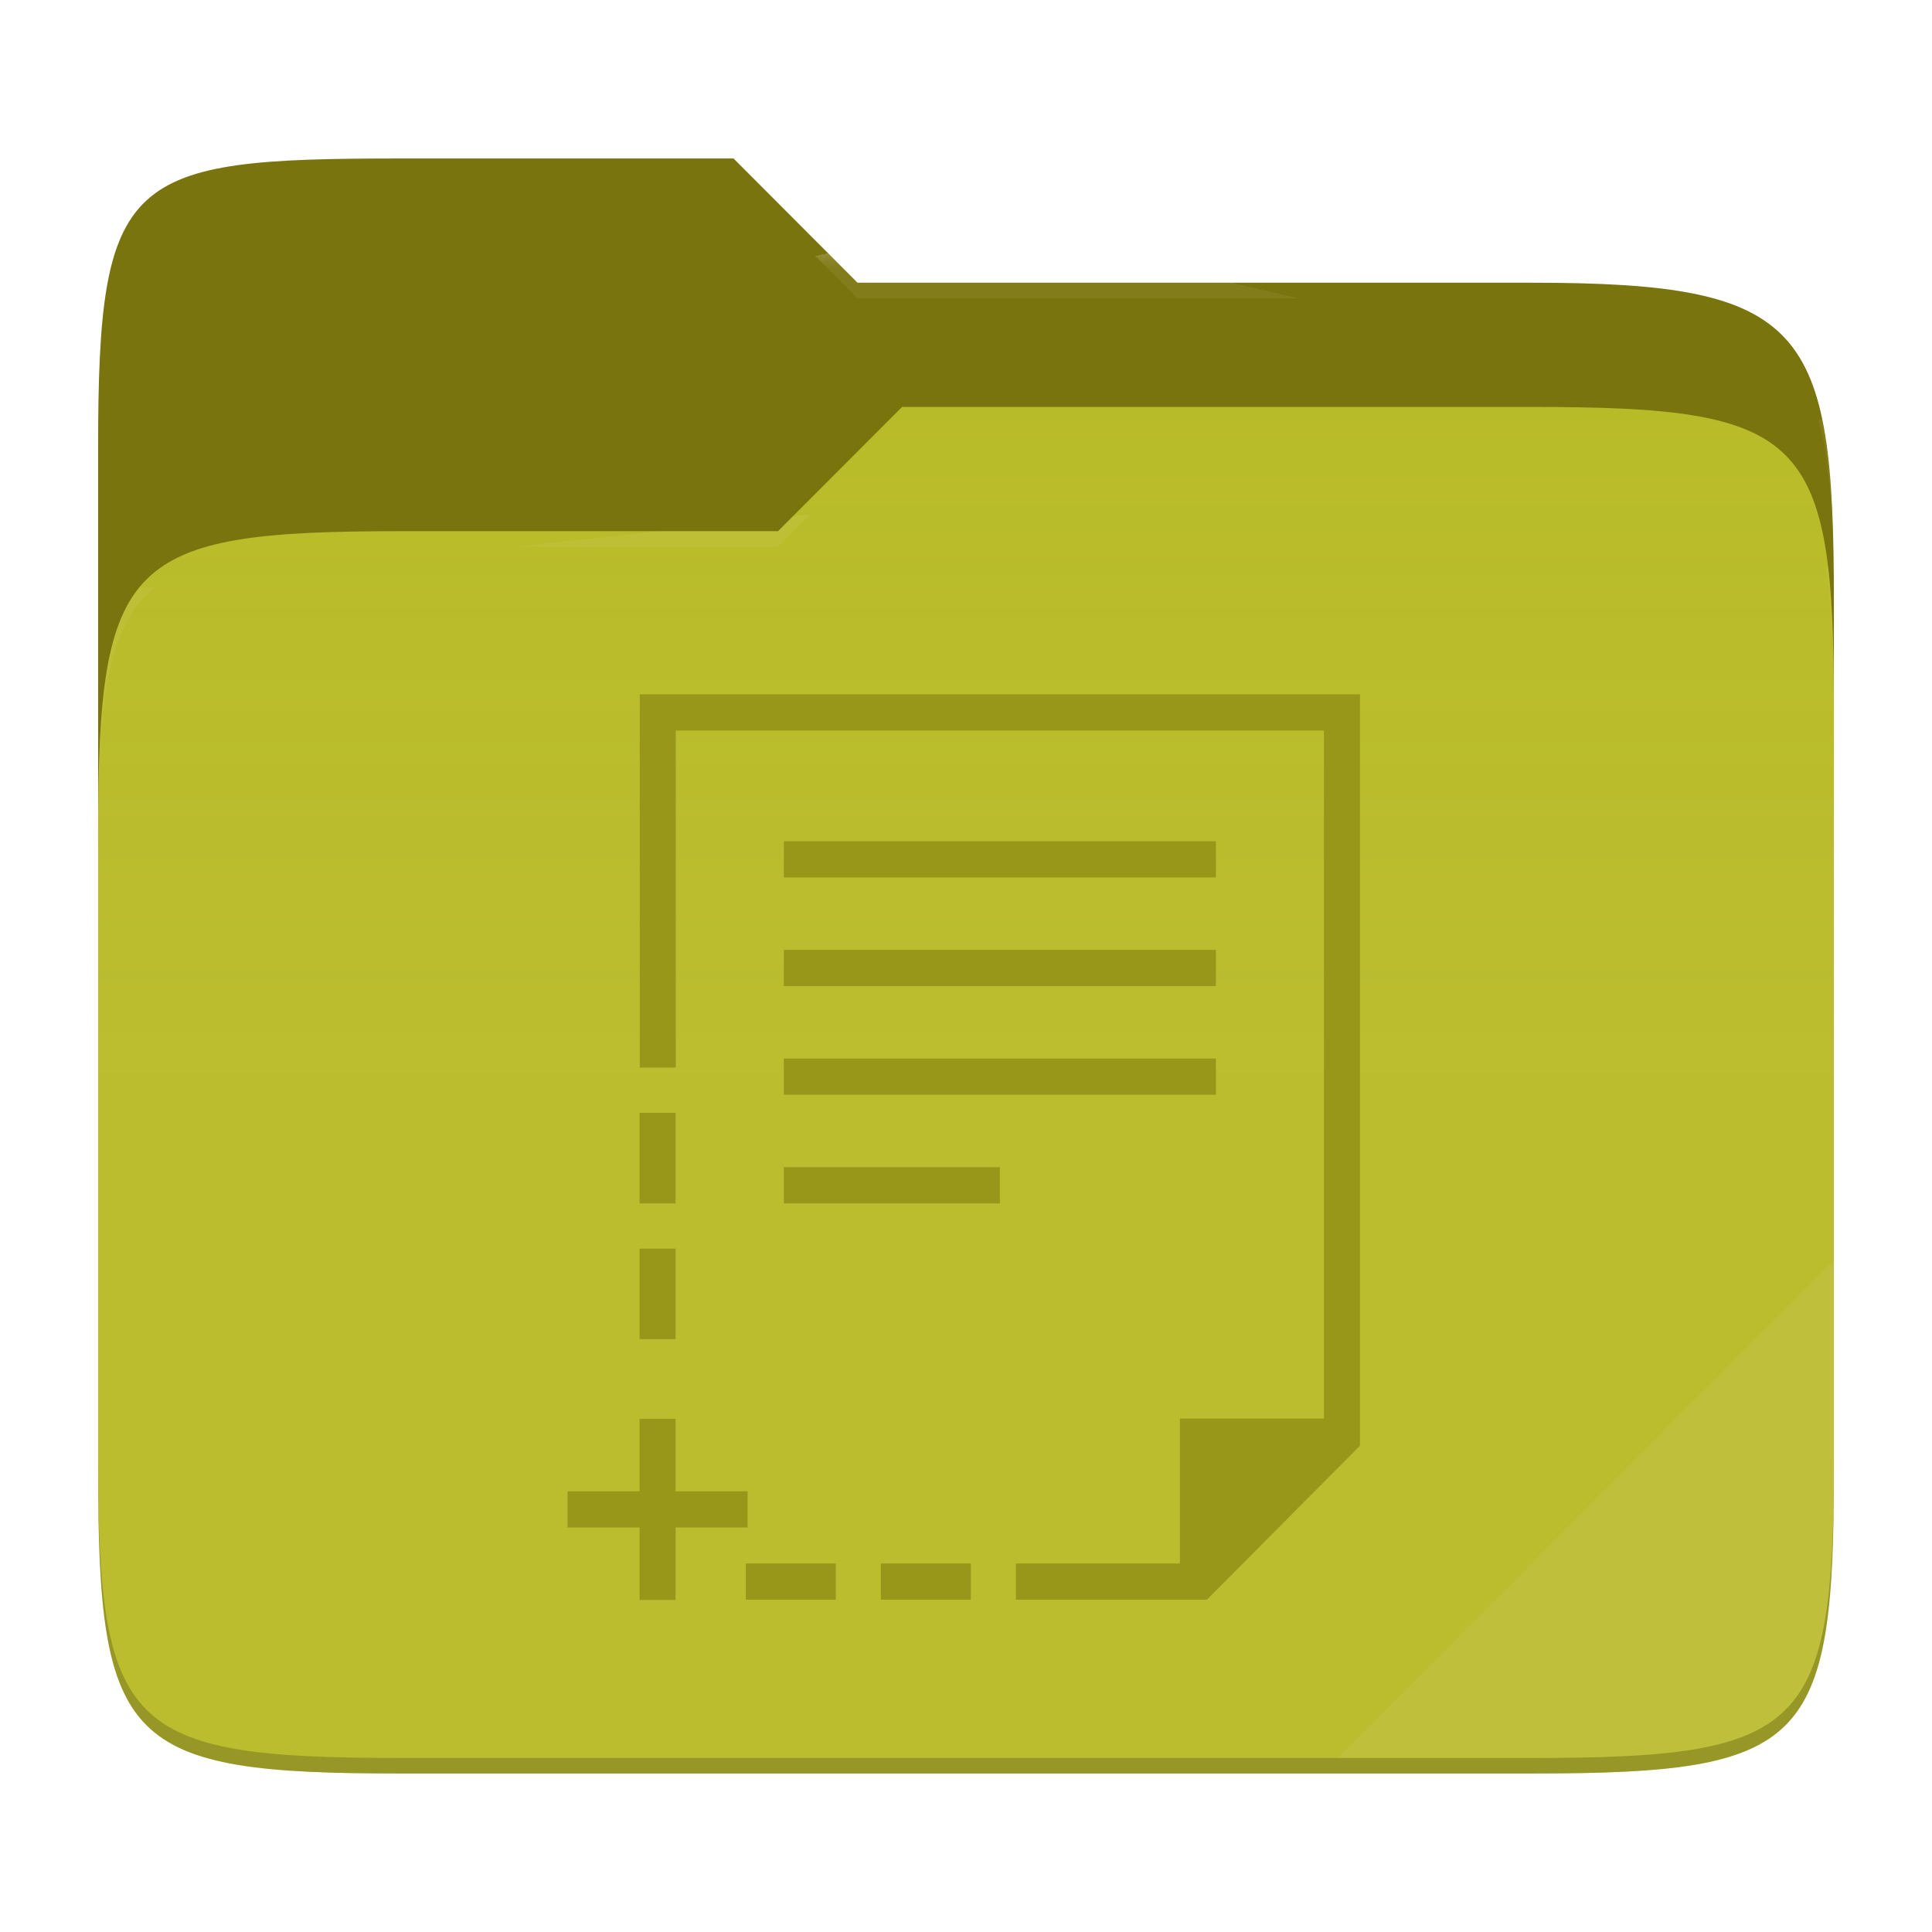
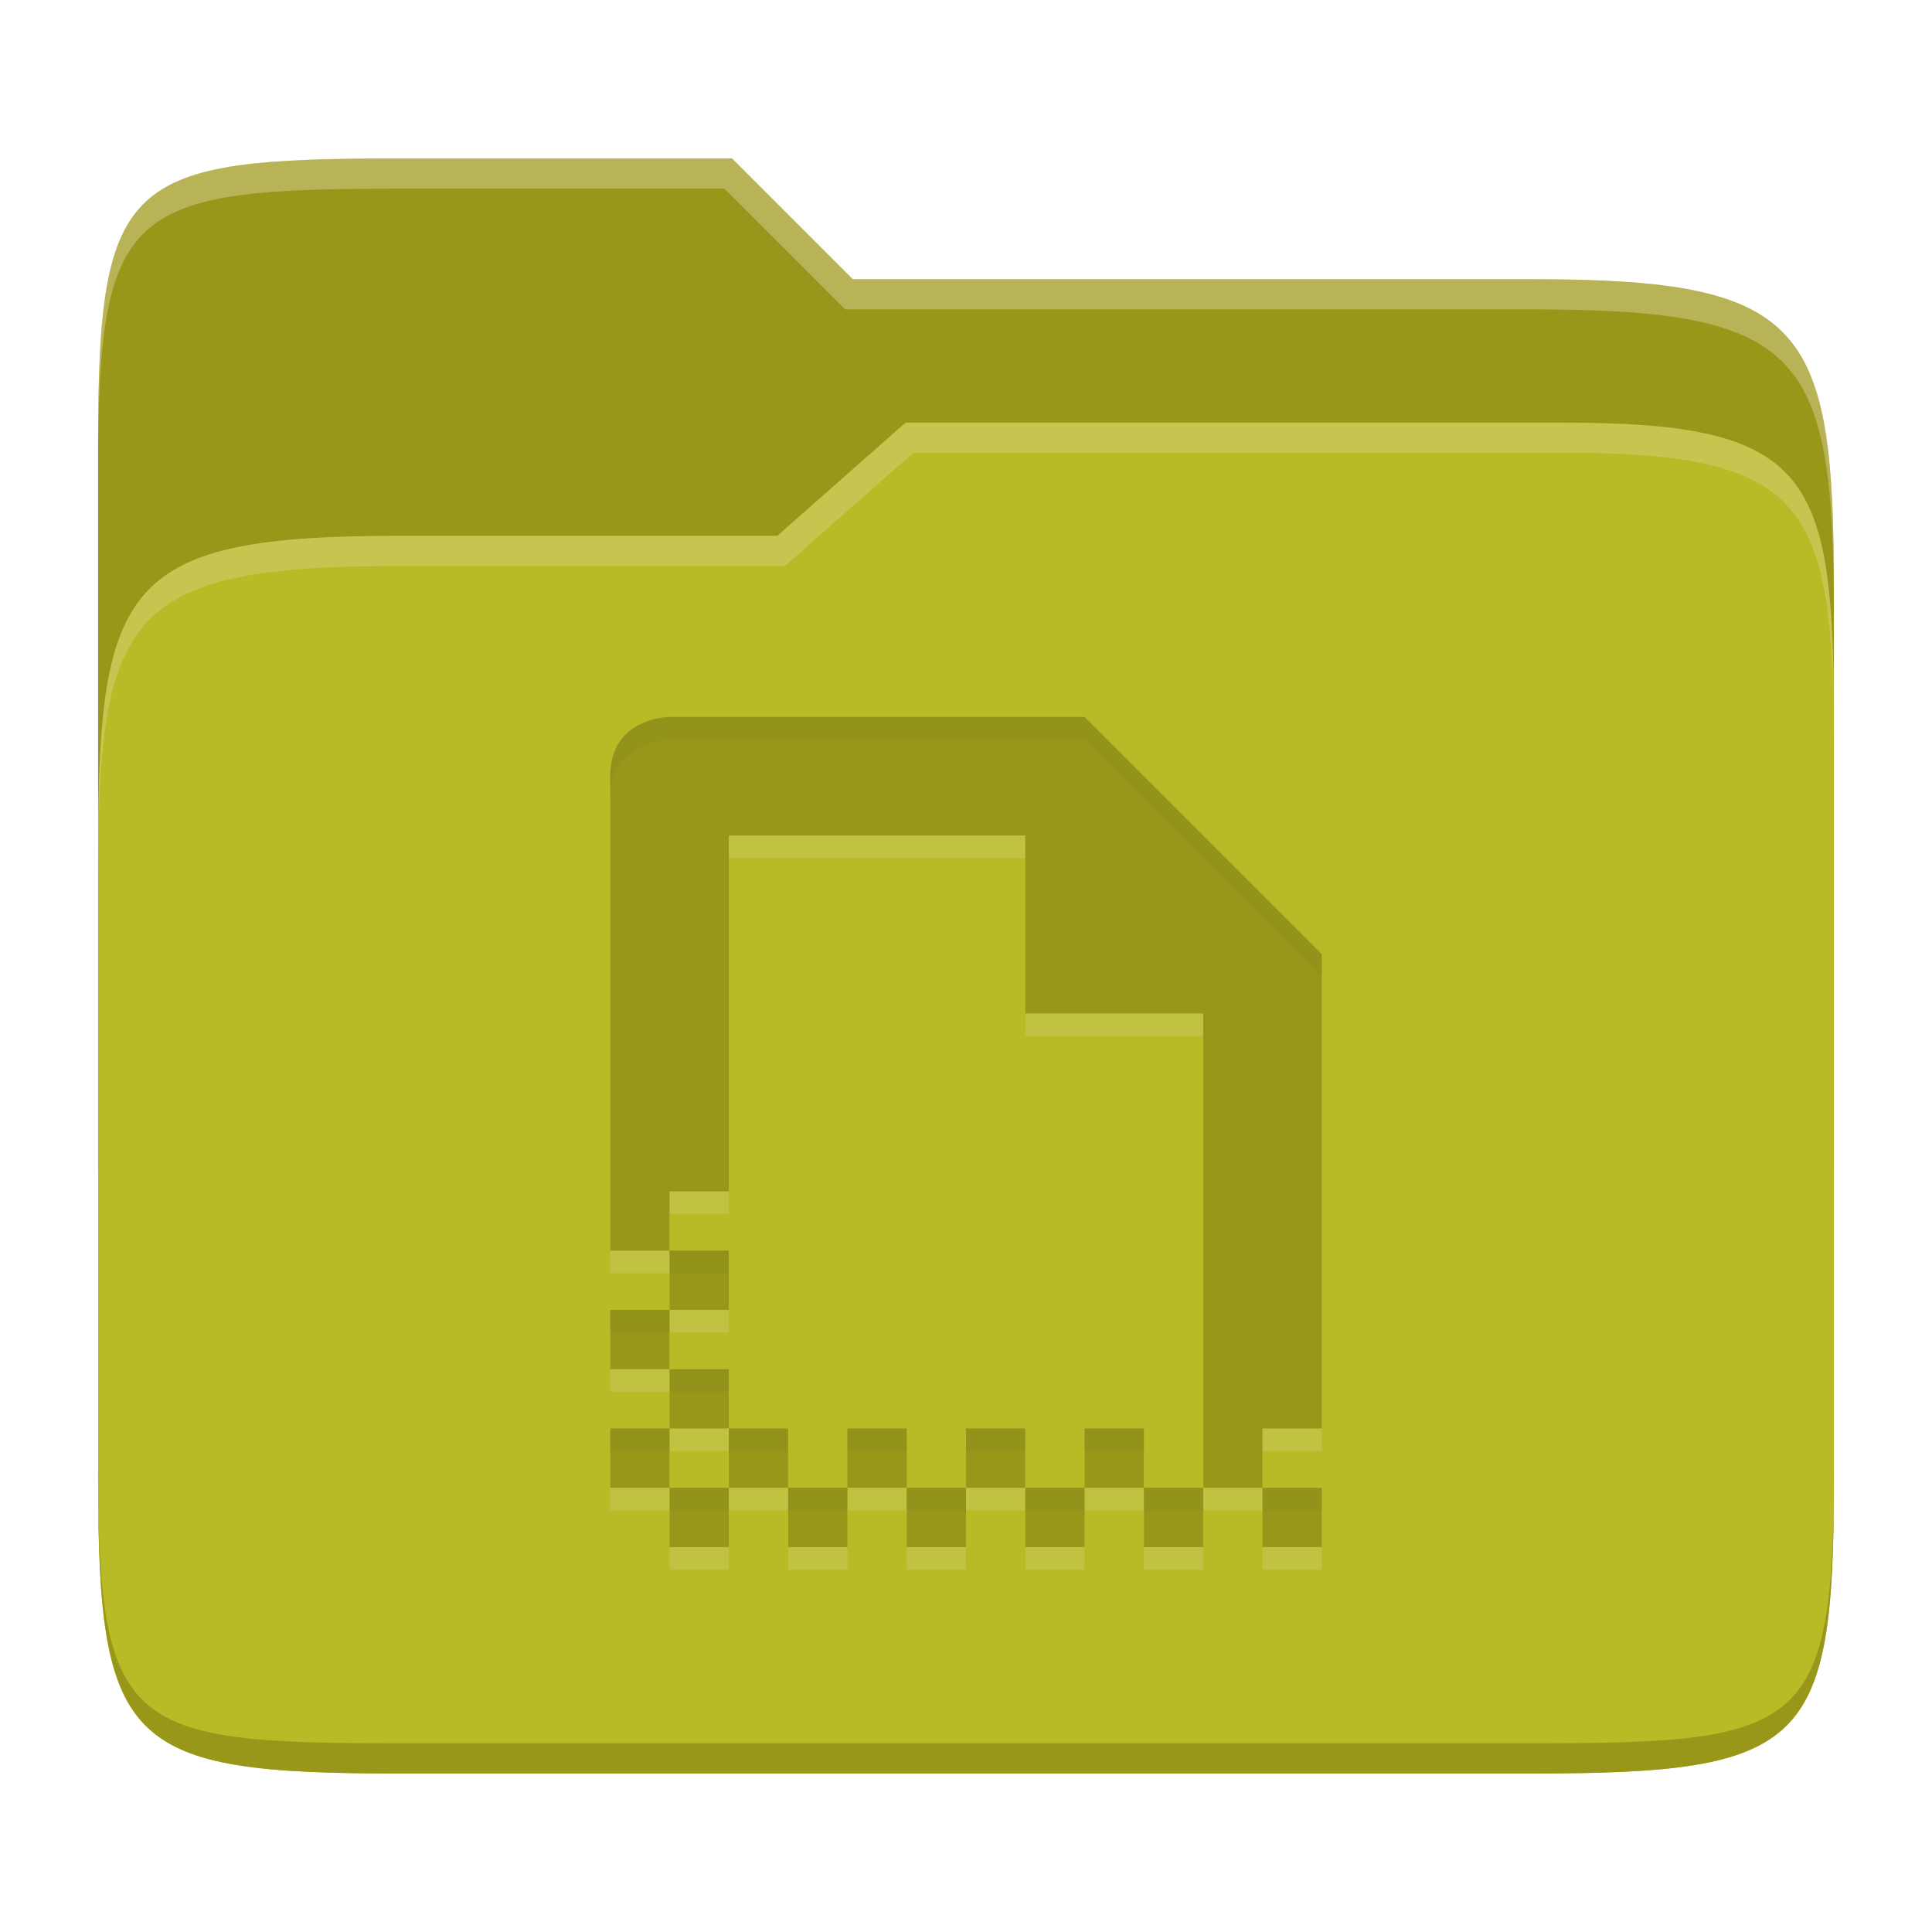
- <svg xmlns="http://www.w3.org/2000/svg" style="isolation:isolate" width="256" height="256">
-   <path fill="#79740e" d="M53.039 21C16.724 21 13 23.055 13 59.371v52.167h230V79.563c0-36.316-3.724-42.102-40.039-42.102h-89.336L97.198 21H53.039z" />
-   <path fill="#b8bb26" d="M53.039 70.384C16.722 70.384 13 74.114 13 110.429v84.524C13 231.269 16.722 235 53.039 235h149.922c36.317 0 40.039-3.731 40.039-40.047V93.969c0-36.316-3.722-40.047-40.039-40.047H119.53l-16.438 16.462H53.039z" />
-   <linearGradient id="a" x2="0" y1=".5" y2="-.5" gradientTransform="matrix(230 0 0 181.078 13 53.922)" gradientUnits="userSpaceOnUse">
-     <stop offset="0%" stop-color="#ebdbb2" stop-opacity=".07" />
-     <stop offset="67.282%" stop-color="#ebdbb2" stop-opacity="0" />
-   </linearGradient>
-   <path fill="url(#a)" d="M53.039 70.384C16.722 70.384 13 74.114 13 110.429v84.524C13 231.269 16.722 235 53.039 235h149.922c36.317 0 40.039-3.731 40.039-40.047V93.969c0-36.316-3.722-40.047-40.039-40.047H119.53l-16.438 16.462H53.039z" />
-   <g opacity=".4">
-     <radialGradient id="b" cx=".5" cy=".5" r=".272" fx=".5" fy=".136" gradientTransform="matrix(230 0 0 60.62 13 21)" gradientUnits="userSpaceOnUse">
-       <stop offset="0%" stop-color="#ebdbb2" />
-       <stop offset="100%" stop-color="#ebdbb2" stop-opacity=".204" />
-     </radialGradient>
-     <path fill="url(#b)" d="M53.039 21C16.724 21 13 23.055 13 59.371v2.059c0-36.316 3.724-38.373 40.039-38.373h44.159l16.427 16.461h89.336c36.315 0 40.039 5.786 40.039 42.102v-2.057c0-36.316-3.724-42.102-40.039-42.102h-89.336L97.198 21H53.039z" />
-   </g>
-   <g opacity=".4">
-     <radialGradient id="c" cx=".5" cy=".5" r=".272" fx=".482" fy=".211" gradientTransform="matrix(230 0 0 58.565 13 53.922)" gradientUnits="userSpaceOnUse">
-       <stop offset="0%" stop-color="#ebdbb2" />
-       <stop offset="100%" stop-color="#ebdbb2" stop-opacity=".204" />
-     </radialGradient>
-     <path fill="url(#c)" d="M119.53 53.922l-16.438 16.462H53.039C16.724 70.384 13 74.112 13 110.427v2.06c0-36.316 3.724-40.046 40.039-40.046h50.053l16.438-16.46h83.431c36.315 0 40.039 3.727 40.039 40.043v-2.057c0-36.316-3.724-40.045-40.039-40.045H119.53z" />
-   </g>
-   <path fill="#ebdbb2" opacity=".1" d="M243 167.096l-65.715 65.845h25.676c36.315 0 40.039-3.727 40.039-40.043v-25.802z" />
-   <path opacity=".2" d="M13 192.898v2.057C13 231.271 16.724 235 53.039 235h149.922c36.315 0 40.039-3.729 40.039-40.045v-2.057c0 36.316-3.724 40.043-40.039 40.043H53.039c-36.315 0-40.039-3.727-40.039-40.043z" />
-   <g fill="#98971a">
-     <path d="M84.771 92v49.46h4.772V96.799h85.888v91.173h-19.086v19.194h-21.736v4.799h25.314l20.28-20.394V92H84.771zm19.087 19.469v4.798h57.258v-4.798h-57.258zm0 14.395v4.799h57.258v-4.799h-57.258zm0 14.396v4.799h57.258v-4.799h-57.258zm-19.112 7.198v11.997h4.771v-11.997h-4.771zm19.112 7.198v4.799h28.629v-4.799h-28.629zm-19.112 10.797v11.996h4.771v-11.996h-4.771zm0 22.554v9.597h-9.543v4.799h9.543V212h4.771v-9.597h9.543v-4.799h-9.543v-9.597h-4.771zm14.077 19.159v4.799h11.929v-4.799H98.823zm17.893 0v4.799h11.929v-4.799h-11.929z" />
-   </g>
+ <svg xmlns="http://www.w3.org/2000/svg" width="256" height="256" version="1.1">
+   <path d="m53.047 21c-36.322 0-40.047 2.481-40.047 37.772v96.653h230v-77.055c0-35.291-3.678-41.37-40-41.37h-90l-16-16z" fill="#98971a" />
+   <path d="m53 71c-36.338 0-39.996 6.144-39.996 41.397v83.653c0 35.313 3.686 38.951 40.002 38.951h149.99c36.316 0 40-3.639 40-38.951v-99.621c0-33.574-2.687-40.428-36-40.428h-87l-17 15z" fill="#b8bb26" />
+   <path d="m243 193.99c0 35.291-3.653 37.006-39.974 37.006h-150.02c-36.319 0-40.005-1.715-40.005-37v2c0 35.641 4 39 40.005 39h150.02c36.399 0 39.974-3.727 39.974-38.998z" fill="#98971a" />
+   <path d="m120 56-17 15h-50c-36.156 0-39.996 5.917-39.996 41.433v4.141c0-35.295 3.684-41.574 39.996-41.574h51l17-15 86.001-0.011c33.136-0.004 35.999 7.05 35.999 40.591v-4.141c0-33.541-2.649-40.44-36-40.44z" fill="#ebdbb2" opacity=".3" />
+   <path d="m97 21-43.953 1e-6c-36.322 0-40.052 2.451-40.052 37.744v3.91c0-35.291 3.682-37.655 40.005-37.655h43l16 16h91c36.322 0 40 5.989 40 41.281v-3.907c0-35.291-3.678-41.373-40-41.373h-90z" fill="#ebdbb2" opacity=".4" />
+   <path d="m88.714 98.003s-7.857 0-7.857 7.857v62.857h7.857v-7.857h7.857v-47.143h39.286v23.571h23.571v62.857h7.857v-7.857h7.857v-62.857l-31.429-31.429zm78.571 102.14v7.857h7.857v-7.857zm-7.857 0h-7.857v7.857h7.857zm-7.857 0v-7.857h-7.857v7.857zm-7.857 0h-7.857v7.857h7.857zm-7.857 0v-7.857h-7.857v7.857zm-7.857 0h-7.857v7.857h7.857zm-7.857 0v-7.857h-7.857v7.857zm-7.857 0h-7.857v7.857h7.857zm-7.857 0v-7.857h-7.857v7.857zm-7.857 0h-7.857v7.857h7.857zm-7.857 0v-7.857h-7.857v7.857zm0-7.857h7.857v-7.857h-7.857zm0-7.857v-7.857h-7.857v7.857zm0-7.857h7.857v-7.857h-7.857z" fill="#ebdbb2" opacity=".2" />
+   <path d="m88.714 95s-7.857 0-7.857 7.857v62.857h7.857v-7.857h7.857v-47.143h39.286v23.571h23.571v62.857h7.857v-7.857h7.857v-62.857l-31.429-31.429zm78.571 102.14v7.857h7.857v-7.857zm-7.857 0h-7.857v7.857h7.857zm-7.857 0v-7.857h-7.857v7.857zm-7.857 0h-7.857v7.857h7.857zm-7.857 0v-7.857h-7.857v7.857zm-7.857 0h-7.857v7.857h7.857zm-7.857 0v-7.857h-7.857v7.857zm-7.857 0h-7.857v7.857h7.857zm-7.857 0v-7.857h-7.857v7.857zm-7.857 0h-7.857v7.857h7.857zm-7.857 0v-7.857h-7.857v7.857zm0-7.857h7.857v-7.857h-7.857zm0-7.857v-7.857h-7.857v7.857zm0-7.857h7.857v-7.857h-7.857z" fill="#98971a" />
+   <path d="m143.71 94.998-54.998 2e-3s-7.857 3.3e-4 -7.857 7.857v3.002c0-7.857 7.857-7.857 7.857-7.857h54.998l31.43 31.428v-3.002zm-54.998 70.713v3.004h7.856v-3.004zm-7.857 7.857v3.004h7.856v-3.004zm7.856 7.857v3.002h7.857v-3.002zm-7.856 7.857v3.002h7.856v-3.002zm15.713 0v3.002h7.857v-3.002zm15.715 0v3.002h7.857v-3.002zm15.715 0v3.002h7.857v-3.002zm15.713 0v3.002h7.857v-3.002zm-55 7.857v3.002h7.857v-3.002zm15.715 0v3.002h7.857v-3.002zm15.715 0v3.002h7.857v-3.002zm15.715 0v3.002h7.856v-3.002zm15.713 0v3.002h7.857v-3.002zm15.715 0v3.002h7.857v-3.002z" fill="#282828" opacity=".05" />
</svg>
